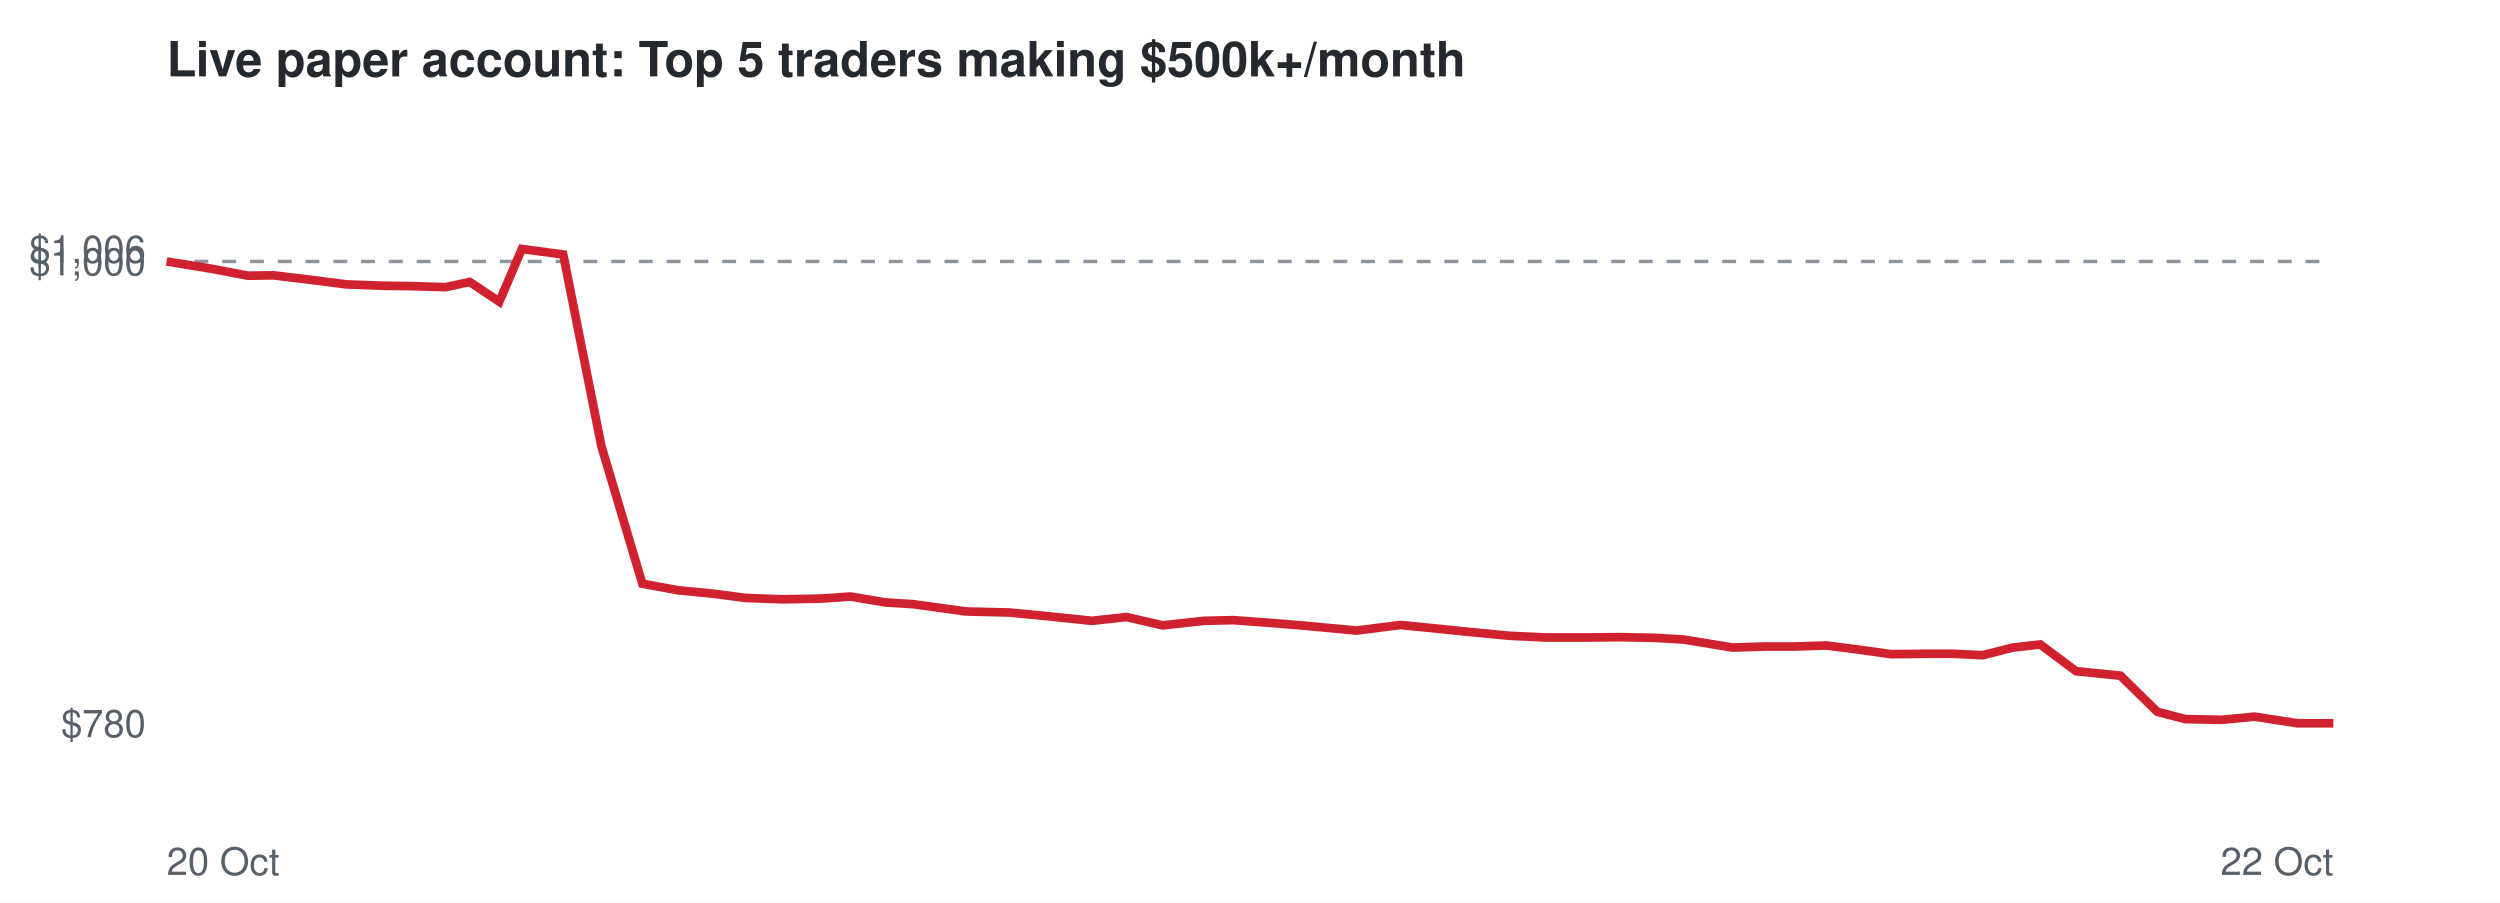
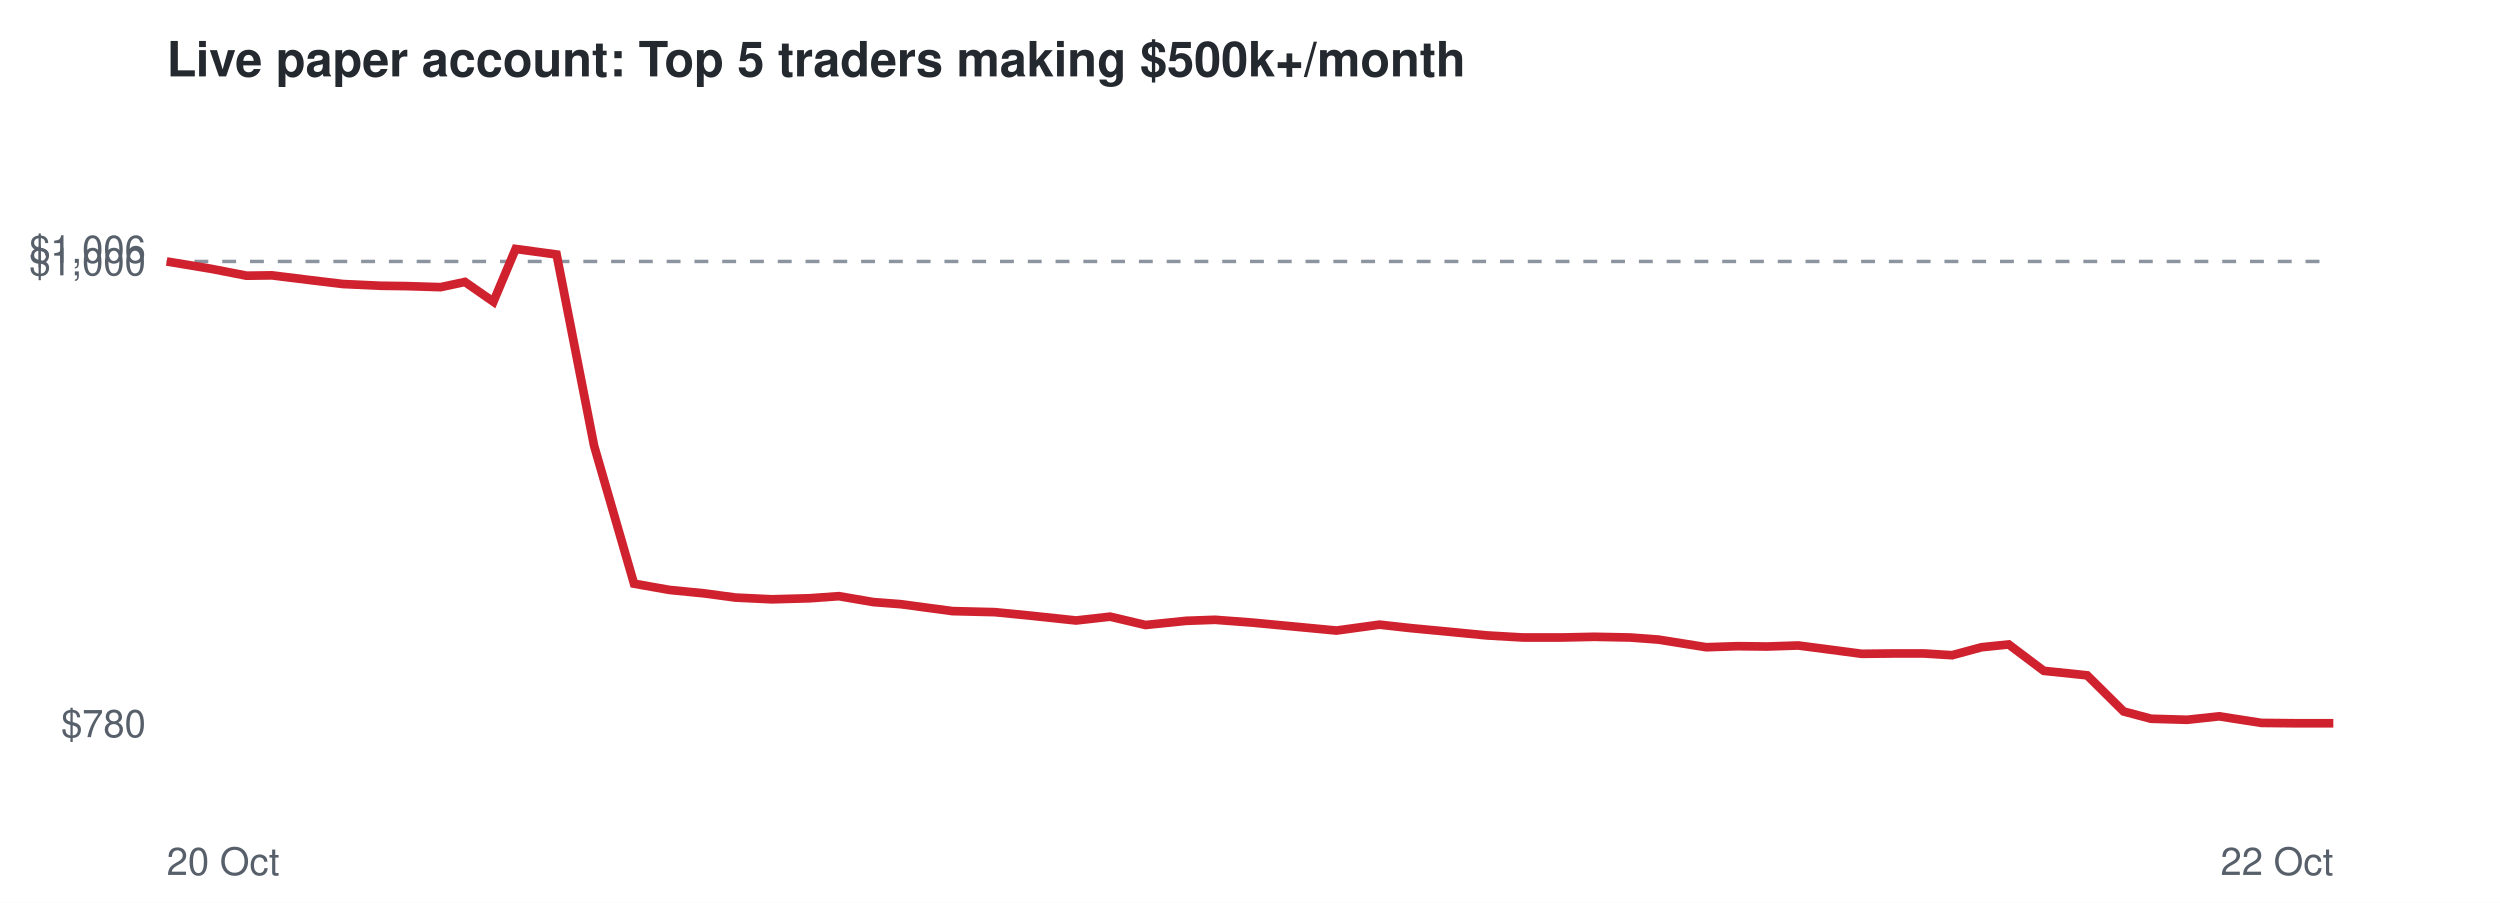
<svg xmlns="http://www.w3.org/2000/svg" viewBox="0 0 720 260" font-family="Helvetica,Arial,sans-serif">
  <rect width="720" height="260" fill="#ffffff" />
  <text x="48" y="22" font-size="14" font-weight="bold" fill="#24292f">Live paper account: Top 5 traders making $500k+/month</text>
  <line x1="48" x2="672" y1="75.3" y2="75.3" stroke="#8c959f" stroke-dasharray="4 4" />
  <text x="42" y="212.3" font-size="11" text-anchor="end" fill="#57606a">$780</text>
  <text x="42" y="79.3" font-size="11" text-anchor="end" fill="#57606a">$1,000</text>
  <text x="42" y="75.7" font-size="11" text-anchor="end" fill="#57606a">$1,006</text>
  <text x="48" y="252" font-size="11" fill="#57606a">20 Oct</text>
  <text x="672" y="252" font-size="11" text-anchor="end" fill="#57606a">22 Oct</text>
-   <polyline points="48.0,75.3 60.9,77.4 71.4,79.4 78.8,79.3 90.4,80.7 99.7,81.9 110.6,82.3 118.2,82.4 128.3,82.7 135.3,81.2 143.8,86.9 150.3,71.7 162.2,73.3 173.2,128.5 185.0,168.1 195.3,170.0 205.6,171.0 214.6,172.2 225.3,172.6 236.4,172.4 244.9,171.8 255.0,173.5 263.0,174.0 278.2,176.1 290.6,176.4 301.0,177.4 314.5,178.8 324.4,177.7 334.8,180.1 346.7,178.8 355.1,178.6 366.0,179.4 375.7,180.2 390.7,181.6 403.3,180.0 412.5,180.9 423.2,182.0 434.7,183.1 445.3,183.6 456.8,183.6 466.2,183.5 476.7,183.7 485.0,184.2 499.0,186.5 508.3,186.2 516.9,186.2 526.0,185.9 535.4,187.1 544.6,188.4 553.9,188.3 562.8,188.3 571.0,188.7 579.7,186.5 587.6,185.6 597.9,193.3 610.7,194.6 621.3,205.0 629.4,207.1 639.9,207.3 649.3,206.4 661.7,208.3 672.0,208.3" fill="none" stroke="#cf222e" stroke-width="2.5" />
+   <polyline points="48.0,75.3 60.7,77.4 71.0,79.4 78.3,79.3 89.6,80.7 98.8,81.8 109.6,82.3 117.0,82.4 126.9,82.7 133.9,81.2 142.1,86.9 148.5,71.7 160.3,73.3 171.1,128.4 182.6,168.1 192.8,169.9 202.9,170.9 211.8,172.1 222.3,172.6 233.2,172.3 241.6,171.7 251.5,173.4 259.4,174.0 274.3,176.0 286.5,176.3 296.7,177.3 309.9,178.7 319.7,177.6 329.9,180.0 341.6,178.8 349.9,178.5 360.6,179.3 370.1,180.2 384.9,181.6 397.3,179.9 406.3,180.9 416.9,181.9 428.2,183.0 438.6,183.6 449.9,183.6 459.1,183.4 469.5,183.6 477.6,184.2 491.4,186.4 500.5,186.1 508.9,186.2 517.9,185.9 527.1,187.1 536.2,188.3 545.3,188.2 554.1,188.2 562.2,188.7 570.7,186.4 578.5,185.6 588.6,193.2 601.1,194.5 611.6,204.9 619.5,207.0 629.9,207.3 639.1,206.3 651.3,208.2 661.4,208.3 672.0,208.3" fill="none" stroke="#cf222e" stroke-width="2.5" />
</svg>
